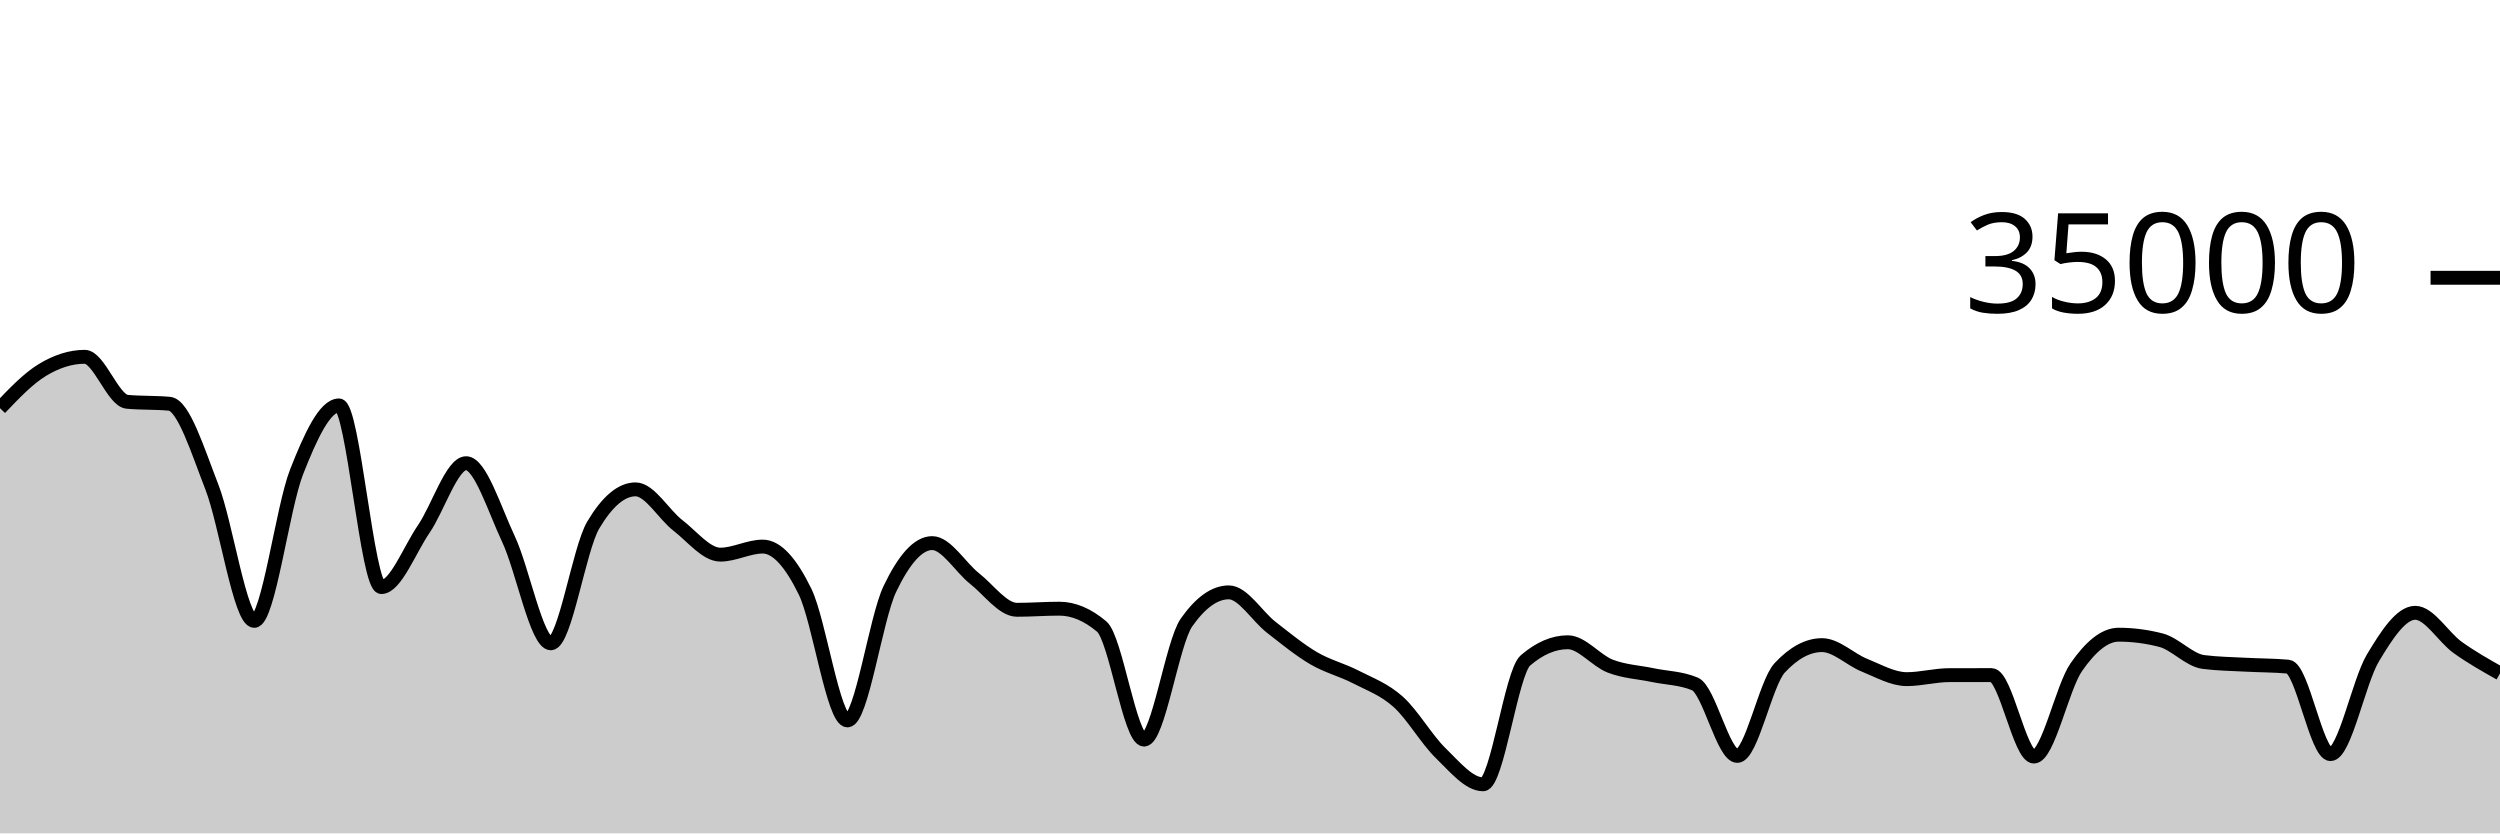
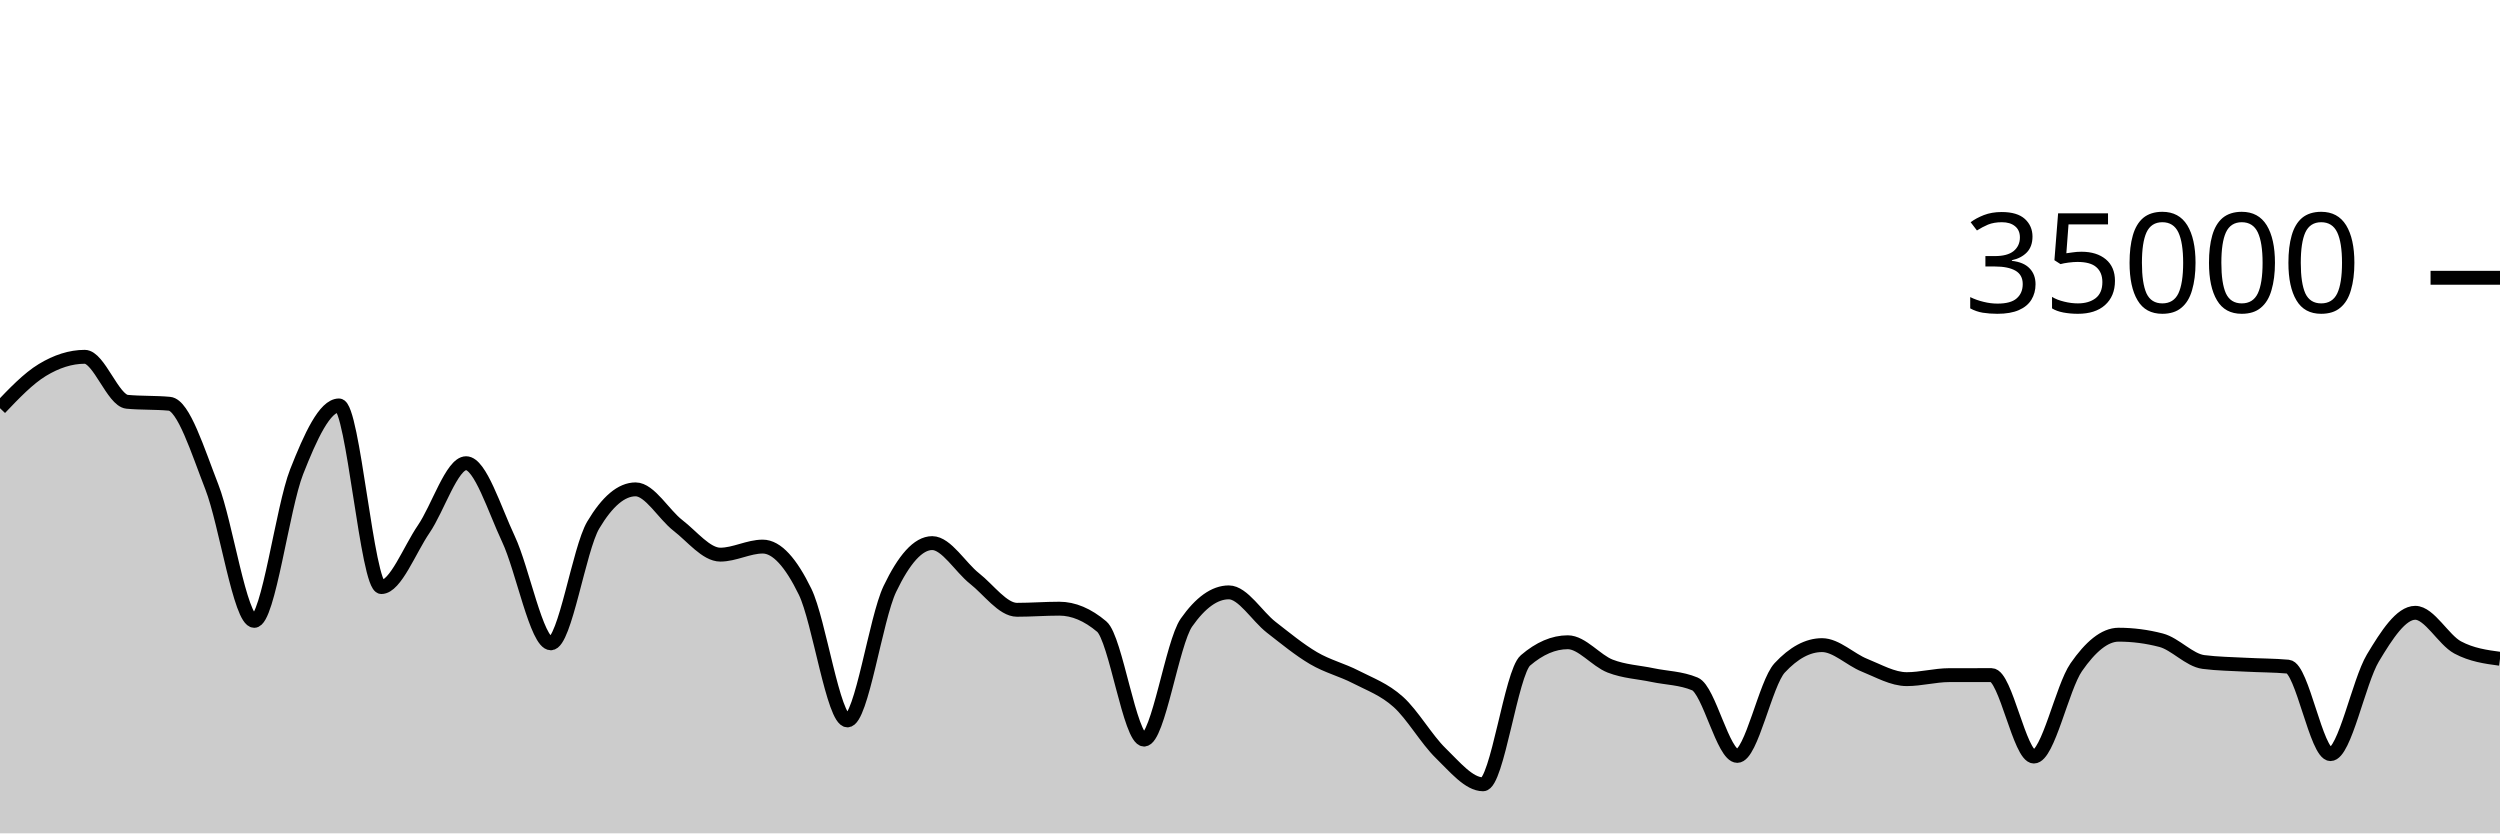
<svg xmlns="http://www.w3.org/2000/svg" viewBox="0 0 180 60">
  <g transform="translate(0,20)">
-     <path class="area" fill="rgba(0, 0, 0, 0.2)" d="M0,9.39C1.017,8.323,2.034,7.255,3.051,6.639C4.068,6.022,5.085,5.69,6.102,5.69C7.119,5.69,8.136,8.835,9.153,8.929C10.169,9.024,11.186,8.976,12.203,9.071C13.22,9.165,14.237,12.455,15.254,15.061C16.271,17.666,17.288,24.703,18.305,24.703C19.322,24.703,20.339,16.557,21.356,13.971C22.373,11.386,23.39,9.191,24.407,9.191C25.424,9.191,26.441,22.269,27.458,22.269C28.475,22.269,29.492,19.579,30.508,18.093C31.525,16.606,32.542,13.351,33.559,13.351C34.576,13.351,35.593,16.651,36.61,18.813C37.627,20.974,38.644,26.319,39.661,26.319C40.678,26.319,41.695,19.518,42.712,17.805C43.729,16.091,44.746,15.234,45.763,15.234C46.78,15.234,47.797,17.05,48.814,17.833C49.831,18.616,50.847,19.934,51.864,19.934C52.881,19.934,53.898,19.354,54.915,19.354C55.932,19.354,56.949,20.515,57.966,22.601C58.983,24.687,60,31.87,61.017,31.87C62.034,31.87,63.051,24.536,64.068,22.408C65.085,20.28,66.102,19.103,67.119,19.103C68.136,19.103,69.153,20.854,70.169,21.655C71.186,22.455,72.203,23.905,73.22,23.905C74.237,23.905,75.254,23.825,76.271,23.825C77.288,23.825,78.305,24.254,79.322,25.111C80.339,25.968,81.356,33.251,82.373,33.251C83.39,33.251,84.407,26.275,85.424,24.825C86.441,23.375,87.458,22.65,88.475,22.65C89.492,22.65,90.508,24.37,91.525,25.16C92.542,25.95,93.559,26.79,94.576,27.387C95.593,27.985,96.61,28.221,97.627,28.746C98.644,29.271,99.661,29.625,100.678,30.538C101.695,31.451,102.712,33.237,103.729,34.225C104.746,35.214,105.763,36.47,106.78,36.47C107.797,36.47,108.814,28.423,109.831,27.551C110.847,26.678,111.864,26.242,112.881,26.242C113.898,26.242,114.915,27.565,115.932,27.959C116.949,28.353,117.966,28.392,118.983,28.606C120,28.82,121.017,28.818,122.034,29.243C123.051,29.669,124.068,34.426,125.085,34.426C126.102,34.426,127.119,29.181,128.136,28.088C129.153,26.995,130.169,26.449,131.186,26.449C132.203,26.449,133.22,27.484,134.237,27.893C135.254,28.301,136.271,28.898,137.288,28.898C138.305,28.898,139.322,28.613,140.339,28.61C141.356,28.608,142.373,28.607,143.39,28.607C144.407,28.607,145.424,34.472,146.441,34.472C147.458,34.472,148.475,29.5,149.492,28.038C150.508,26.575,151.525,25.698,152.542,25.698C153.559,25.698,154.576,25.83,155.593,26.094C156.61,26.357,157.627,27.532,158.644,27.663C159.661,27.794,160.678,27.804,161.695,27.859C162.712,27.915,163.729,27.906,164.746,27.998C165.763,28.09,166.78,34.297,167.797,34.297C168.814,34.297,169.831,29.072,170.847,27.376C171.864,25.68,172.881,24.121,173.898,24.121C174.915,24.121,175.932,25.886,176.949,26.614C177.966,27.341,178.983,27.913,180,28.485L180,40C178.983,40,177.966,40,176.949,40C175.932,40,174.915,40,173.898,40C172.881,40,171.864,40,170.847,40C169.831,40,168.814,40,167.797,40C166.78,40,165.763,40,164.746,40C163.729,40,162.712,40,161.695,40C160.678,40,159.661,40,158.644,40C157.627,40,156.61,40,155.593,40C154.576,40,153.559,40,152.542,40C151.525,40,150.508,40,149.492,40C148.475,40,147.458,40,146.441,40C145.424,40,144.407,40,143.39,40C142.373,40,141.356,40,140.339,40C139.322,40,138.305,40,137.288,40C136.271,40,135.254,40,134.237,40C133.22,40,132.203,40,131.186,40C130.169,40,129.153,40,128.136,40C127.119,40,126.102,40,125.085,40C124.068,40,123.051,40,122.034,40C121.017,40,120,40,118.983,40C117.966,40,116.949,40,115.932,40C114.915,40,113.898,40,112.881,40C111.864,40,110.847,40,109.831,40C108.814,40,107.797,40,106.78,40C105.763,40,104.746,40,103.729,40C102.712,40,101.695,40,100.678,40C99.661,40,98.644,40,97.627,40C96.61,40,95.593,40,94.576,40C93.559,40,92.542,40,91.525,40C90.508,40,89.492,40,88.475,40C87.458,40,86.441,40,85.424,40C84.407,40,83.39,40,82.373,40C81.356,40,80.339,40,79.322,40C78.305,40,77.288,40,76.271,40C75.254,40,74.237,40,73.22,40C72.203,40,71.186,40,70.169,40C69.153,40,68.136,40,67.119,40C66.102,40,65.085,40,64.068,40C63.051,40,62.034,40,61.017,40C60,40,58.983,40,57.966,40C56.949,40,55.932,40,54.915,40C53.898,40,52.881,40,51.864,40C50.847,40,49.831,40,48.814,40C47.797,40,46.78,40,45.763,40C44.746,40,43.729,40,42.712,40C41.695,40,40.678,40,39.661,40C38.644,40,37.627,40,36.61,40C35.593,40,34.576,40,33.559,40C32.542,40,31.525,40,30.508,40C29.492,40,28.475,40,27.458,40C26.441,40,25.424,40,24.407,40C23.39,40,22.373,40,21.356,40C20.339,40,19.322,40,18.305,40C17.288,40,16.271,40,15.254,40C14.237,40,13.22,40,12.203,40C11.186,40,10.169,40,9.153,40C8.136,40,7.119,40,6.102,40C5.085,40,4.068,40,3.051,40C2.034,40,1.017,40,0,40Z" />
-     <path class="line" stroke="black" fill="none" d="M0,9.39C1.017,8.323,2.034,7.255,3.051,6.639C4.068,6.022,5.085,5.69,6.102,5.69C7.119,5.69,8.136,8.835,9.153,8.929C10.169,9.024,11.186,8.976,12.203,9.071C13.22,9.165,14.237,12.455,15.254,15.061C16.271,17.666,17.288,24.703,18.305,24.703C19.322,24.703,20.339,16.557,21.356,13.971C22.373,11.386,23.39,9.191,24.407,9.191C25.424,9.191,26.441,22.269,27.458,22.269C28.475,22.269,29.492,19.579,30.508,18.093C31.525,16.606,32.542,13.351,33.559,13.351C34.576,13.351,35.593,16.651,36.61,18.813C37.627,20.974,38.644,26.319,39.661,26.319C40.678,26.319,41.695,19.518,42.712,17.805C43.729,16.091,44.746,15.234,45.763,15.234C46.78,15.234,47.797,17.05,48.814,17.833C49.831,18.616,50.847,19.934,51.864,19.934C52.881,19.934,53.898,19.354,54.915,19.354C55.932,19.354,56.949,20.515,57.966,22.601C58.983,24.687,60,31.87,61.017,31.87C62.034,31.87,63.051,24.536,64.068,22.408C65.085,20.28,66.102,19.103,67.119,19.103C68.136,19.103,69.153,20.854,70.169,21.655C71.186,22.455,72.203,23.905,73.22,23.905C74.237,23.905,75.254,23.825,76.271,23.825C77.288,23.825,78.305,24.254,79.322,25.111C80.339,25.968,81.356,33.251,82.373,33.251C83.39,33.251,84.407,26.275,85.424,24.825C86.441,23.375,87.458,22.65,88.475,22.65C89.492,22.65,90.508,24.37,91.525,25.16C92.542,25.95,93.559,26.79,94.576,27.387C95.593,27.985,96.61,28.221,97.627,28.746C98.644,29.271,99.661,29.625,100.678,30.538C101.695,31.451,102.712,33.237,103.729,34.225C104.746,35.214,105.763,36.47,106.78,36.47C107.797,36.47,108.814,28.423,109.831,27.551C110.847,26.678,111.864,26.242,112.881,26.242C113.898,26.242,114.915,27.565,115.932,27.959C116.949,28.353,117.966,28.392,118.983,28.606C120,28.82,121.017,28.818,122.034,29.243C123.051,29.669,124.068,34.426,125.085,34.426C126.102,34.426,127.119,29.181,128.136,28.088C129.153,26.995,130.169,26.449,131.186,26.449C132.203,26.449,133.22,27.484,134.237,27.893C135.254,28.301,136.271,28.898,137.288,28.898C138.305,28.898,139.322,28.613,140.339,28.61C141.356,28.608,142.373,28.607,143.39,28.607C144.407,28.607,145.424,34.472,146.441,34.472C147.458,34.472,148.475,29.5,149.492,28.038C150.508,26.575,151.525,25.698,152.542,25.698C153.559,25.698,154.576,25.83,155.593,26.094C156.61,26.357,157.627,27.532,158.644,27.663C159.661,27.794,160.678,27.804,161.695,27.859C162.712,27.915,163.729,27.906,164.746,27.998C165.763,28.09,166.78,34.297,167.797,34.297C168.814,34.297,169.831,29.072,170.847,27.376C171.864,25.68,172.881,24.121,173.898,24.121C174.915,24.121,175.932,25.886,176.949,26.614C177.966,27.341,178.983,27.913,180,28.485" />
+     <path class="area" fill="rgba(0, 0, 0, 0.2)" d="M0,9.39C1.017,8.323,2.034,7.255,3.051,6.639C4.068,6.022,5.085,5.69,6.102,5.69C7.119,5.69,8.136,8.835,9.153,8.929C10.169,9.024,11.186,8.976,12.203,9.071C13.22,9.165,14.237,12.455,15.254,15.061C16.271,17.666,17.288,24.703,18.305,24.703C19.322,24.703,20.339,16.557,21.356,13.971C22.373,11.386,23.39,9.191,24.407,9.191C25.424,9.191,26.441,22.269,27.458,22.269C28.475,22.269,29.492,19.579,30.508,18.093C31.525,16.606,32.542,13.351,33.559,13.351C34.576,13.351,35.593,16.651,36.61,18.813C37.627,20.974,38.644,26.319,39.661,26.319C40.678,26.319,41.695,19.518,42.712,17.805C43.729,16.091,44.746,15.234,45.763,15.234C46.78,15.234,47.797,17.05,48.814,17.833C49.831,18.616,50.847,19.934,51.864,19.934C52.881,19.934,53.898,19.354,54.915,19.354C55.932,19.354,56.949,20.515,57.966,22.601C58.983,24.687,60,31.87,61.017,31.87C62.034,31.87,63.051,24.536,64.068,22.408C65.085,20.28,66.102,19.103,67.119,19.103C68.136,19.103,69.153,20.854,70.169,21.655C71.186,22.455,72.203,23.905,73.22,23.905C74.237,23.905,75.254,23.825,76.271,23.825C77.288,23.825,78.305,24.254,79.322,25.111C80.339,25.968,81.356,33.251,82.373,33.251C83.39,33.251,84.407,26.275,85.424,24.825C86.441,23.375,87.458,22.65,88.475,22.65C89.492,22.65,90.508,24.37,91.525,25.16C92.542,25.95,93.559,26.79,94.576,27.387C95.593,27.985,96.61,28.221,97.627,28.746C98.644,29.271,99.661,29.625,100.678,30.538C101.695,31.451,102.712,33.237,103.729,34.225C104.746,35.214,105.763,36.47,106.78,36.47C107.797,36.47,108.814,28.423,109.831,27.551C110.847,26.678,111.864,26.242,112.881,26.242C113.898,26.242,114.915,27.565,115.932,27.959C116.949,28.353,117.966,28.392,118.983,28.606C120,28.82,121.017,28.818,122.034,29.243C123.051,29.669,124.068,34.426,125.085,34.426C126.102,34.426,127.119,29.181,128.136,28.088C129.153,26.995,130.169,26.449,131.186,26.449C132.203,26.449,133.22,27.484,134.237,27.893C135.254,28.301,136.271,28.898,137.288,28.898C138.305,28.898,139.322,28.613,140.339,28.61C141.356,28.608,142.373,28.607,143.39,28.607C144.407,28.607,145.424,34.472,146.441,34.472C147.458,34.472,148.475,29.5,149.492,28.038C150.508,26.575,151.525,25.698,152.542,25.698C153.559,25.698,154.576,25.83,155.593,26.094C156.61,26.357,157.627,27.532,158.644,27.663C159.661,27.794,160.678,27.804,161.695,27.859C162.712,27.915,163.729,27.906,164.746,27.998C165.763,28.09,166.78,34.297,167.797,34.297C168.814,34.297,169.831,29.072,170.847,27.376C171.864,25.68,172.881,24.121,173.898,24.121C174.915,24.121,175.932,26.068,176.949,26.614C177.966,27.159,178.983,27.296,180,27.432L180,40C178.983,40,177.966,40,176.949,40C175.932,40,174.915,40,173.898,40C172.881,40,171.864,40,170.847,40C169.831,40,168.814,40,167.797,40C166.78,40,165.763,40,164.746,40C163.729,40,162.712,40,161.695,40C160.678,40,159.661,40,158.644,40C157.627,40,156.61,40,155.593,40C154.576,40,153.559,40,152.542,40C151.525,40,150.508,40,149.492,40C148.475,40,147.458,40,146.441,40C145.424,40,144.407,40,143.39,40C142.373,40,141.356,40,140.339,40C139.322,40,138.305,40,137.288,40C136.271,40,135.254,40,134.237,40C133.22,40,132.203,40,131.186,40C130.169,40,129.153,40,128.136,40C127.119,40,126.102,40,125.085,40C124.068,40,123.051,40,122.034,40C121.017,40,120,40,118.983,40C117.966,40,116.949,40,115.932,40C114.915,40,113.898,40,112.881,40C111.864,40,110.847,40,109.831,40C108.814,40,107.797,40,106.78,40C105.763,40,104.746,40,103.729,40C102.712,40,101.695,40,100.678,40C99.661,40,98.644,40,97.627,40C96.61,40,95.593,40,94.576,40C93.559,40,92.542,40,91.525,40C90.508,40,89.492,40,88.475,40C87.458,40,86.441,40,85.424,40C84.407,40,83.39,40,82.373,40C81.356,40,80.339,40,79.322,40C78.305,40,77.288,40,76.271,40C75.254,40,74.237,40,73.22,40C72.203,40,71.186,40,70.169,40C69.153,40,68.136,40,67.119,40C66.102,40,65.085,40,64.068,40C63.051,40,62.034,40,61.017,40C60,40,58.983,40,57.966,40C56.949,40,55.932,40,54.915,40C53.898,40,52.881,40,51.864,40C50.847,40,49.831,40,48.814,40C47.797,40,46.78,40,45.763,40C44.746,40,43.729,40,42.712,40C41.695,40,40.678,40,39.661,40C38.644,40,37.627,40,36.61,40C35.593,40,34.576,40,33.559,40C32.542,40,31.525,40,30.508,40C29.492,40,28.475,40,27.458,40C26.441,40,25.424,40,24.407,40C23.39,40,22.373,40,21.356,40C20.339,40,19.322,40,18.305,40C17.288,40,16.271,40,15.254,40C14.237,40,13.22,40,12.203,40C11.186,40,10.169,40,9.153,40C8.136,40,7.119,40,6.102,40C5.085,40,4.068,40,3.051,40C2.034,40,1.017,40,0,40Z" />
+     <path class="line" stroke="black" fill="none" d="M0,9.39C1.017,8.323,2.034,7.255,3.051,6.639C4.068,6.022,5.085,5.69,6.102,5.69C7.119,5.69,8.136,8.835,9.153,8.929C10.169,9.024,11.186,8.976,12.203,9.071C13.22,9.165,14.237,12.455,15.254,15.061C16.271,17.666,17.288,24.703,18.305,24.703C19.322,24.703,20.339,16.557,21.356,13.971C22.373,11.386,23.39,9.191,24.407,9.191C25.424,9.191,26.441,22.269,27.458,22.269C28.475,22.269,29.492,19.579,30.508,18.093C31.525,16.606,32.542,13.351,33.559,13.351C34.576,13.351,35.593,16.651,36.61,18.813C37.627,20.974,38.644,26.319,39.661,26.319C40.678,26.319,41.695,19.518,42.712,17.805C43.729,16.091,44.746,15.234,45.763,15.234C46.78,15.234,47.797,17.05,48.814,17.833C49.831,18.616,50.847,19.934,51.864,19.934C52.881,19.934,53.898,19.354,54.915,19.354C55.932,19.354,56.949,20.515,57.966,22.601C58.983,24.687,60,31.87,61.017,31.87C62.034,31.87,63.051,24.536,64.068,22.408C65.085,20.28,66.102,19.103,67.119,19.103C68.136,19.103,69.153,20.854,70.169,21.655C71.186,22.455,72.203,23.905,73.22,23.905C74.237,23.905,75.254,23.825,76.271,23.825C77.288,23.825,78.305,24.254,79.322,25.111C80.339,25.968,81.356,33.251,82.373,33.251C83.39,33.251,84.407,26.275,85.424,24.825C86.441,23.375,87.458,22.65,88.475,22.65C89.492,22.65,90.508,24.37,91.525,25.16C92.542,25.95,93.559,26.79,94.576,27.387C95.593,27.985,96.61,28.221,97.627,28.746C98.644,29.271,99.661,29.625,100.678,30.538C101.695,31.451,102.712,33.237,103.729,34.225C104.746,35.214,105.763,36.47,106.78,36.47C107.797,36.47,108.814,28.423,109.831,27.551C110.847,26.678,111.864,26.242,112.881,26.242C113.898,26.242,114.915,27.565,115.932,27.959C116.949,28.353,117.966,28.392,118.983,28.606C120,28.82,121.017,28.818,122.034,29.243C123.051,29.669,124.068,34.426,125.085,34.426C126.102,34.426,127.119,29.181,128.136,28.088C129.153,26.995,130.169,26.449,131.186,26.449C132.203,26.449,133.22,27.484,134.237,27.893C135.254,28.301,136.271,28.898,137.288,28.898C138.305,28.898,139.322,28.613,140.339,28.61C141.356,28.608,142.373,28.607,143.39,28.607C144.407,28.607,145.424,34.472,146.441,34.472C147.458,34.472,148.475,29.5,149.492,28.038C150.508,26.575,151.525,25.698,152.542,25.698C153.559,25.698,154.576,25.83,155.593,26.094C156.61,26.357,157.627,27.532,158.644,27.663C159.661,27.794,160.678,27.804,161.695,27.859C162.712,27.915,163.729,27.906,164.746,27.998C165.763,28.09,166.78,34.297,167.797,34.297C168.814,34.297,169.831,29.072,170.847,27.376C171.864,25.68,172.881,24.121,173.898,24.121C174.915,24.121,175.932,26.068,176.949,26.614C177.966,27.159,178.983,27.296,180,27.432" />
    <path class="axis-ceiling" stroke-width="1" stroke="black" fill="none" d="M175,0L180,0" />
    <text class="axis-ceiling-label" font-family="sans-serif" text-anchor="end" font-size="10px" x="170" y="2.5">35000</text>
  </g>
</svg>
